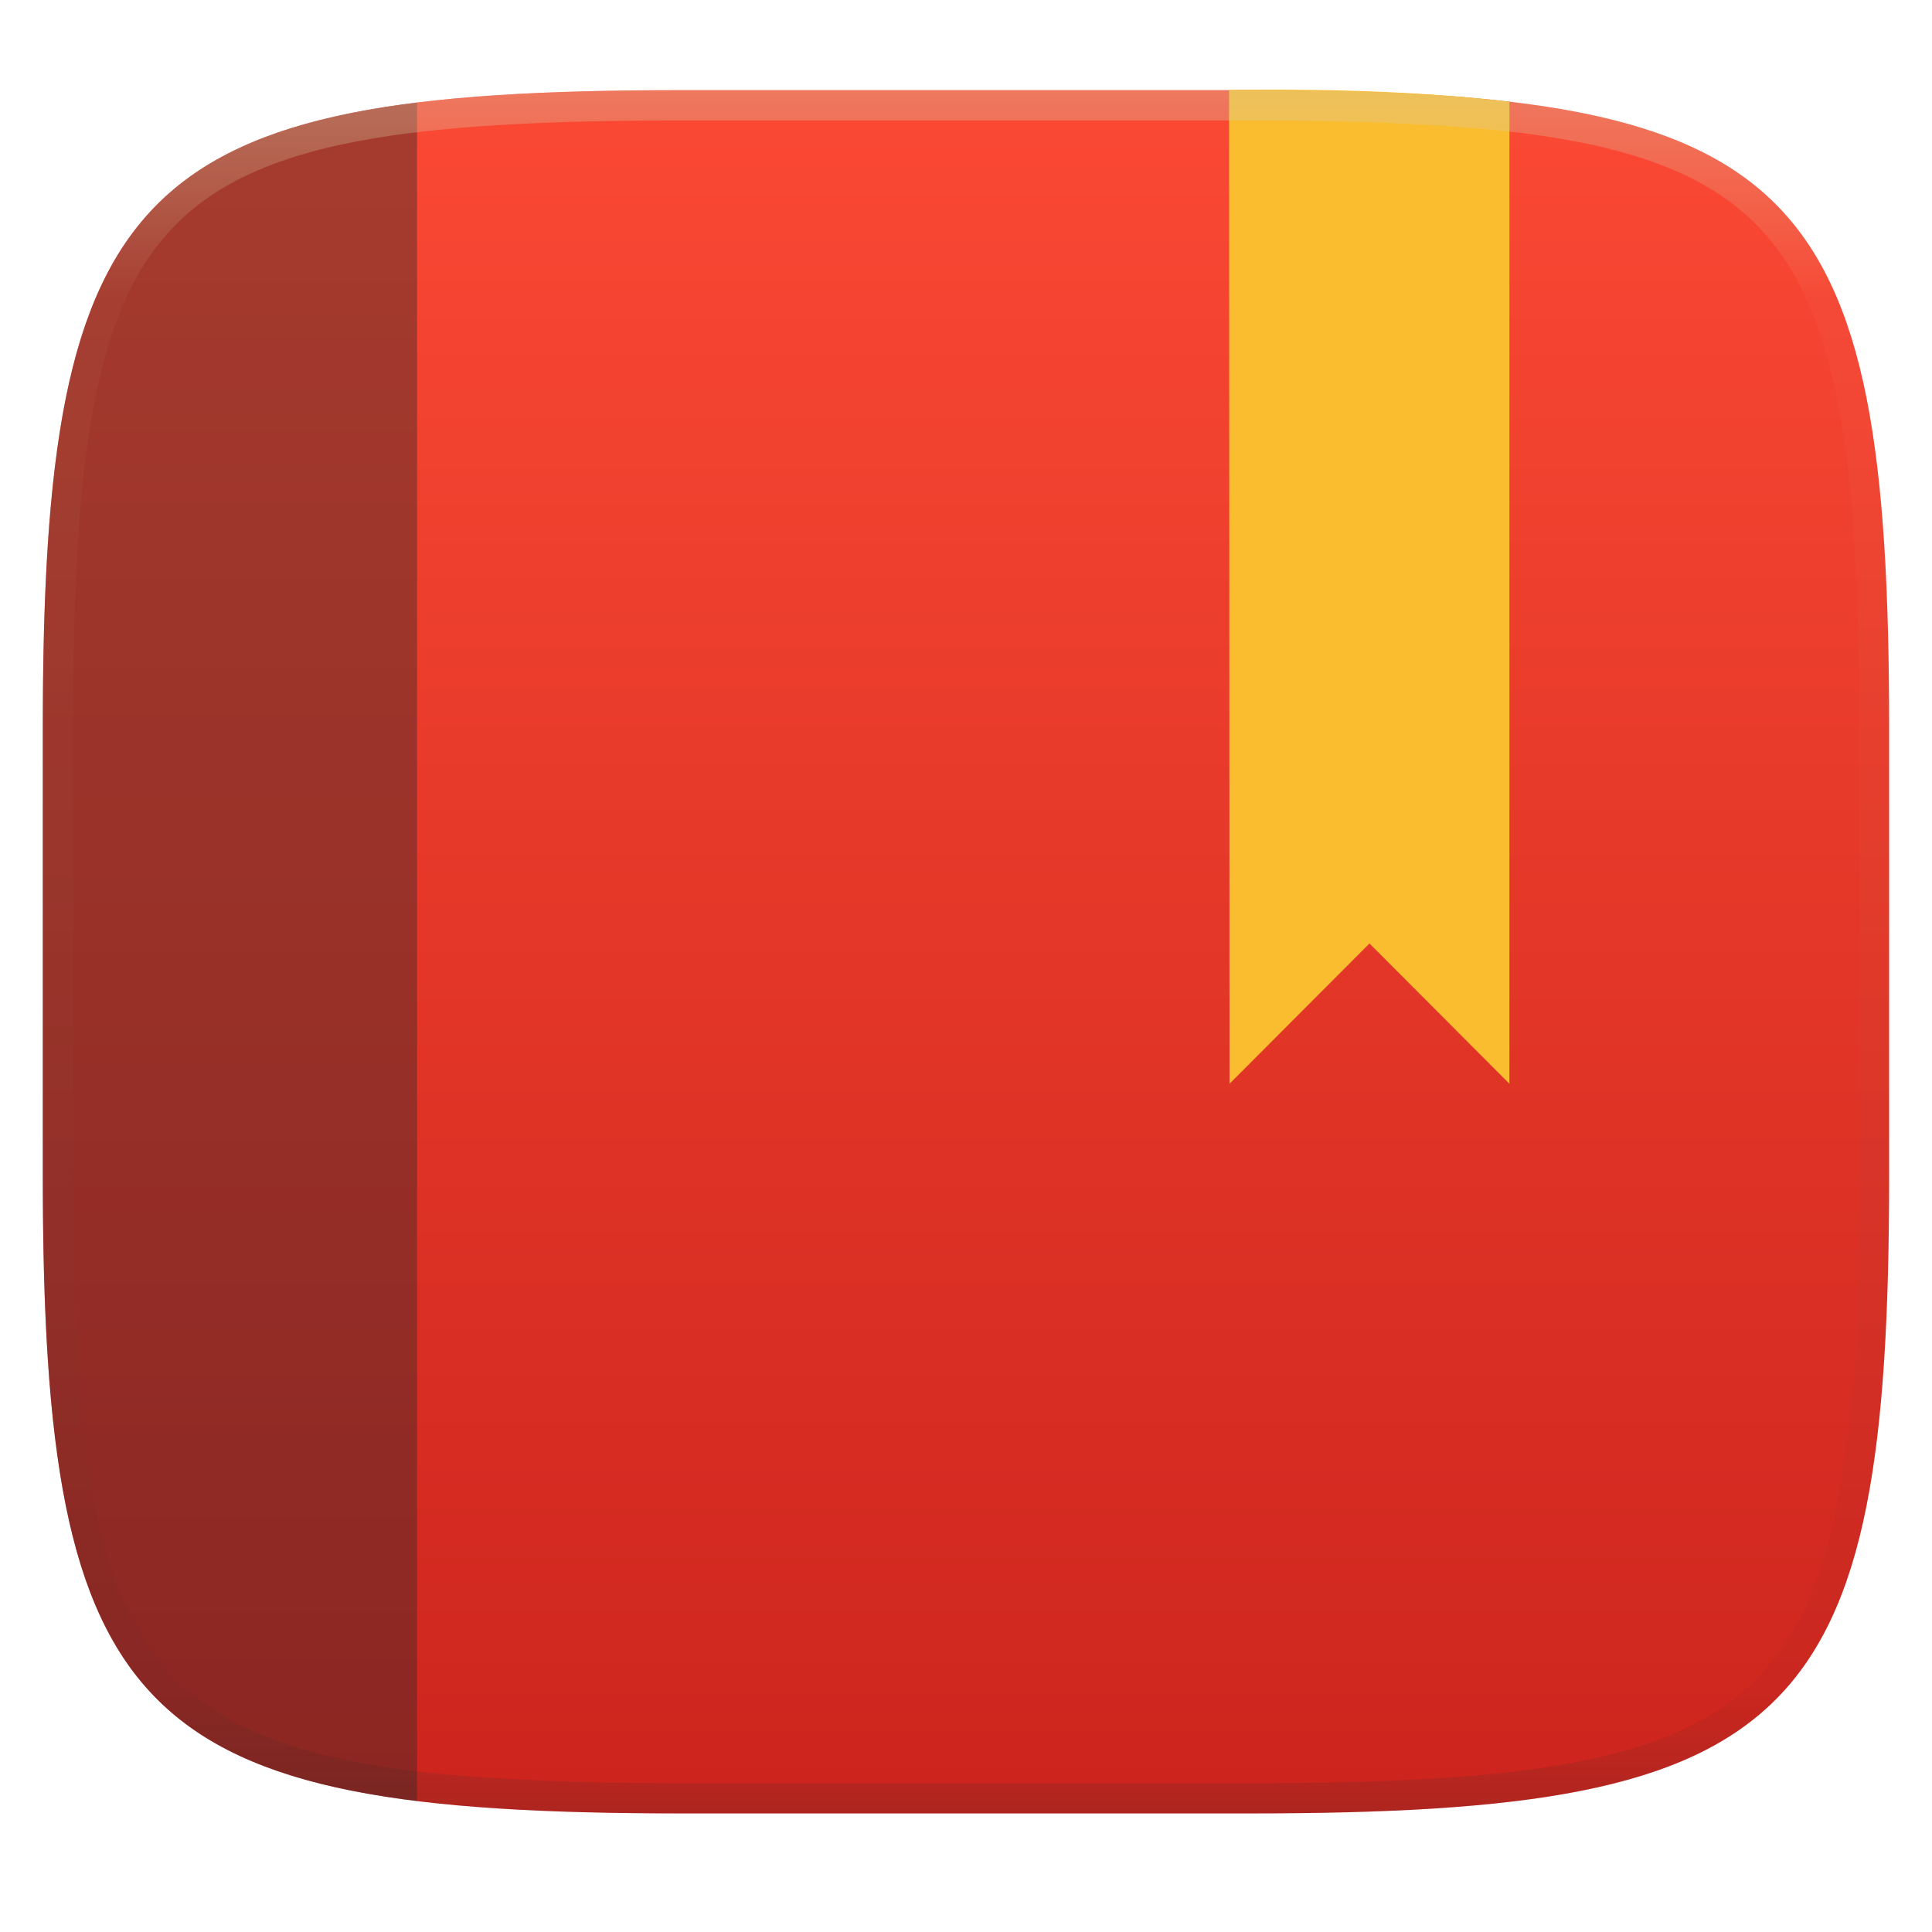
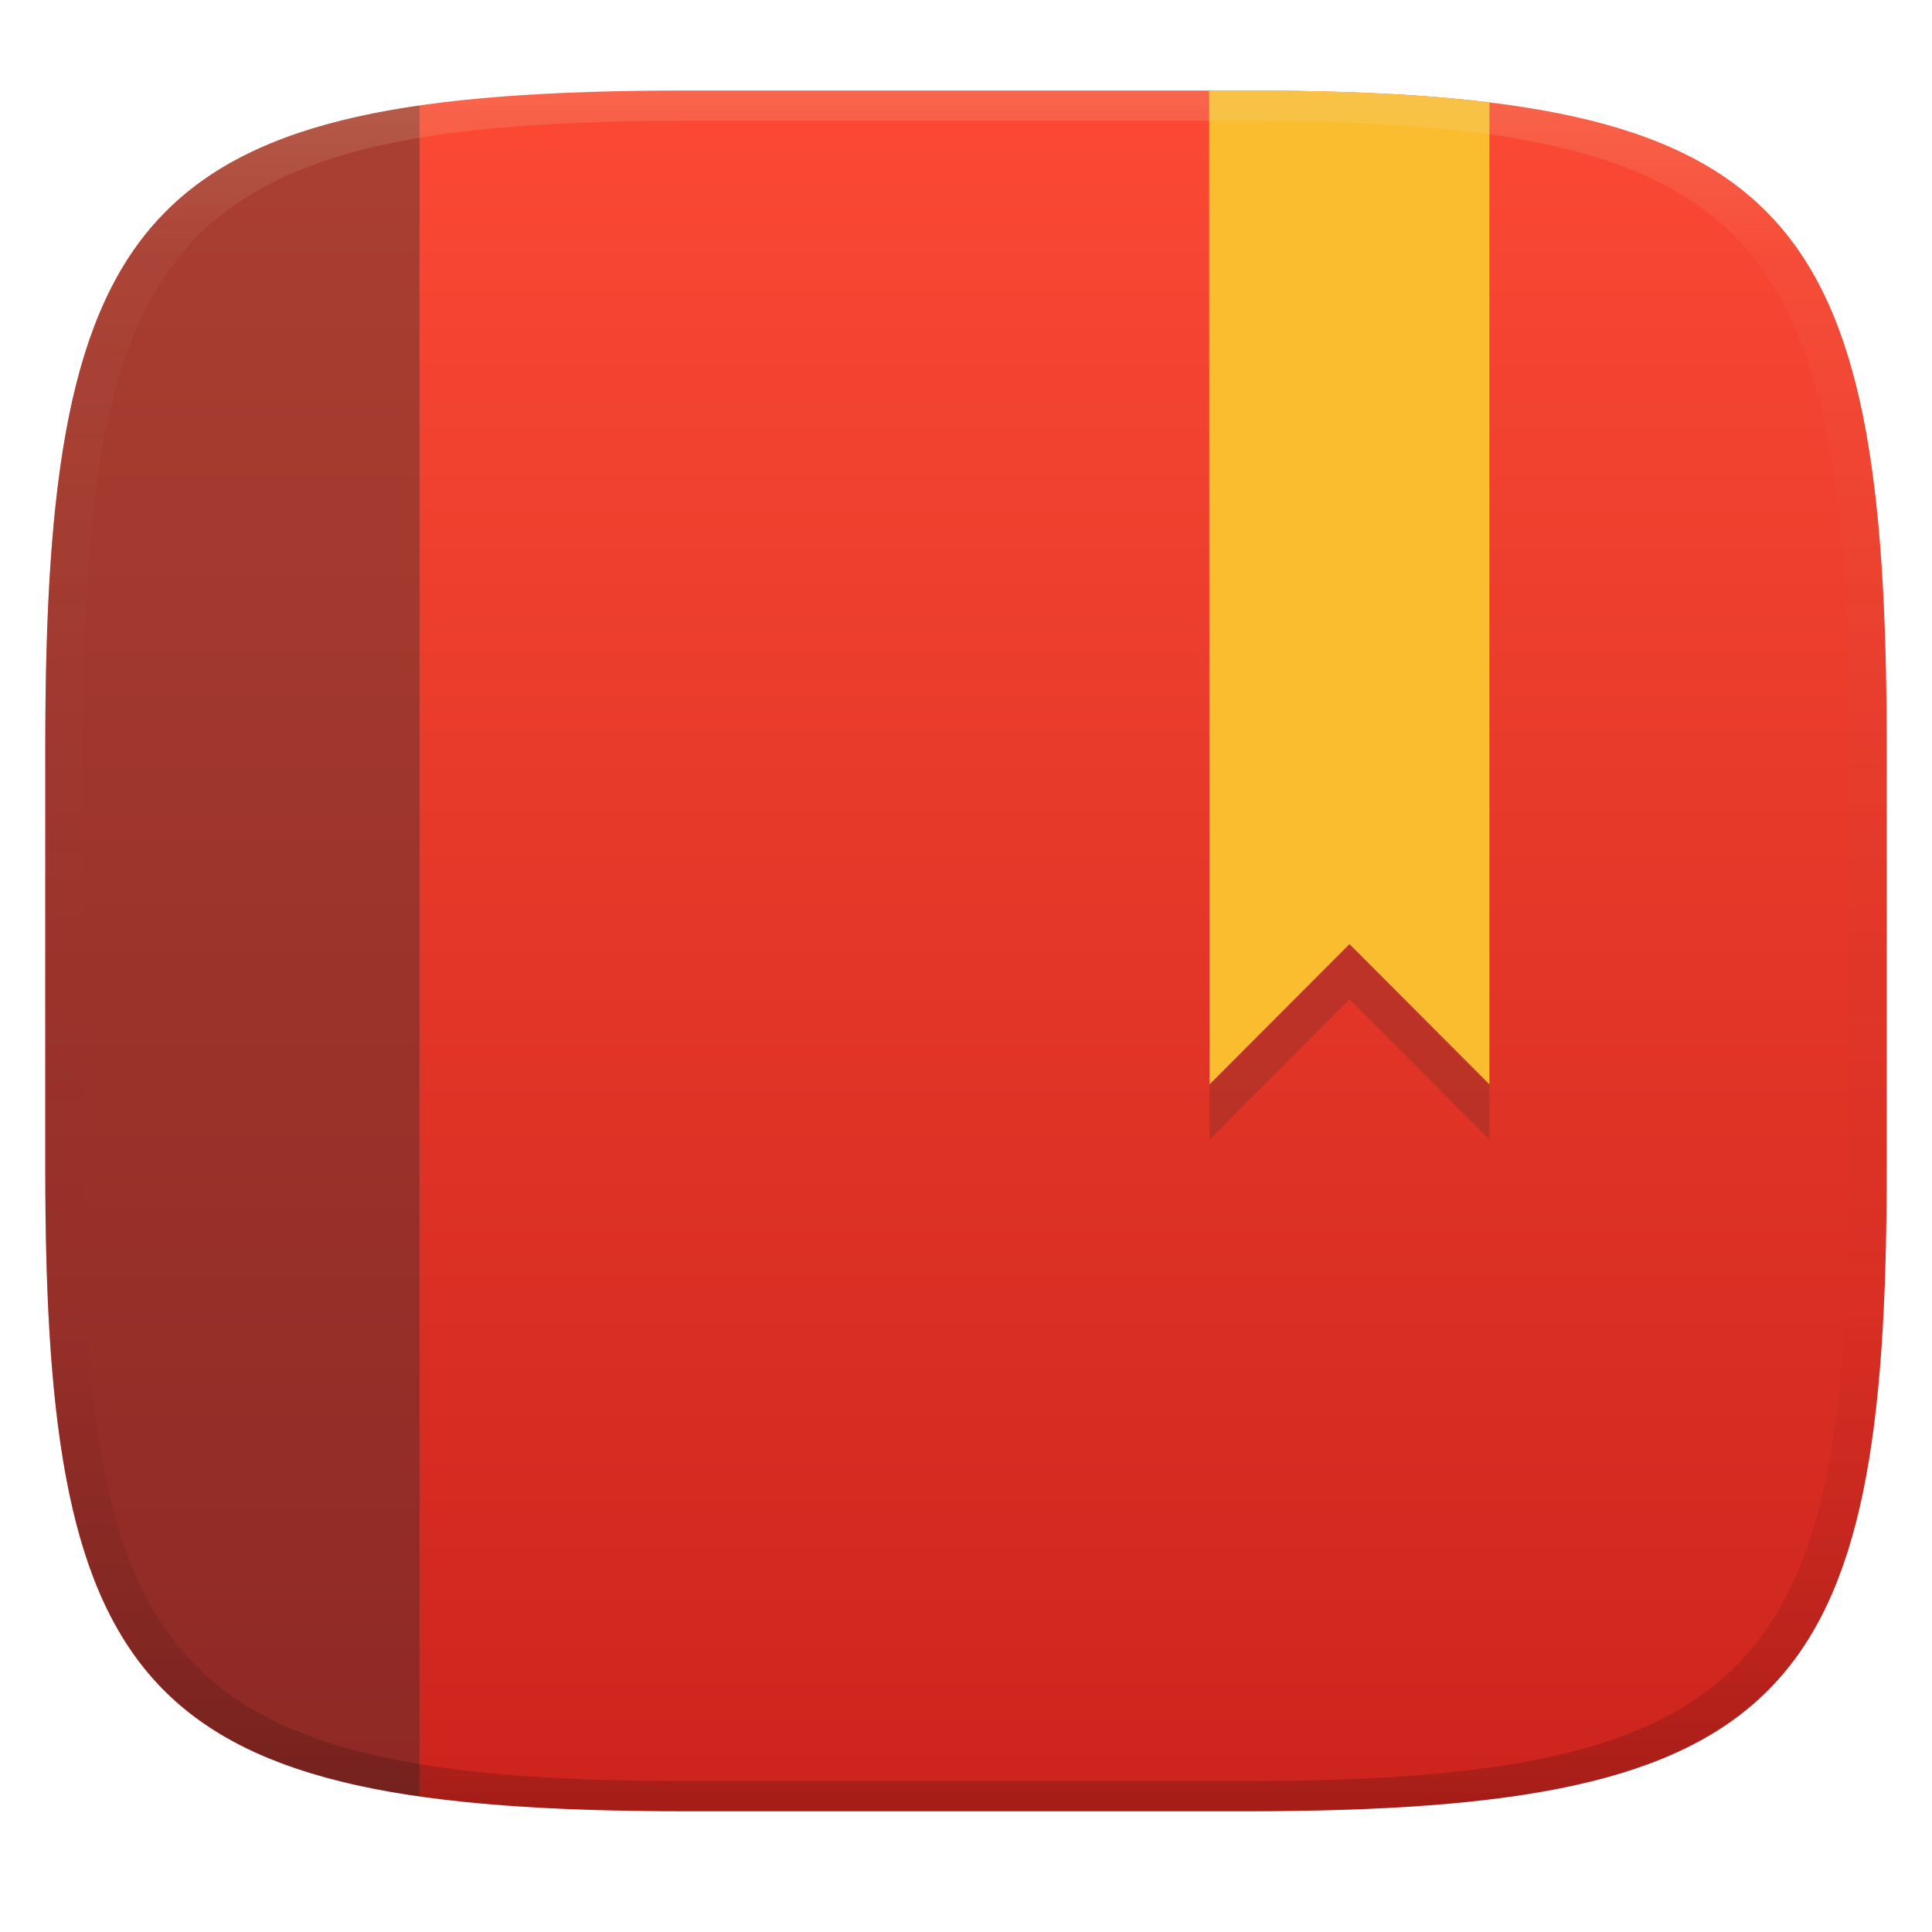
- <svg xmlns="http://www.w3.org/2000/svg" width="256" height="256" style="isolation:isolate" version="1.1">
-   <g filter="url(#a)">
-     <linearGradient id="b" x1=".5" x2=".5" y1="-.001" y2="1" gradientTransform="matrix(244.65,0,0,228.34,5.676,11.947)" gradientUnits="userSpaceOnUse">
+ <svg xmlns="http://www.w3.org/2000/svg" width="256" height="256" version="1.1">
+   <defs>
+     <linearGradient id="linearGradient31" x1=".5" x2=".5" y2="1" gradientTransform="matrix(244,0,0,228,5.986,12)" gradientUnits="userSpaceOnUse">
+       <stop stop-color="#ebdbb2" stop-opacity=".2" offset="0" />
+       <stop stop-color="#ebdbb2" stop-opacity=".05" offset=".1" />
+       <stop stop-opacity="0" offset=".704" />
+       <stop stop-opacity=".1" offset=".897" />
+       <stop stop-opacity=".2" offset="1" />
+     </linearGradient>
+     <linearGradient id="linearGradient9" x1="119.49" x2="119.49" y1="12" y2="240" gradientUnits="userSpaceOnUse">
      <stop stop-color="#fb4934" offset="0" />
      <stop stop-color="#cc241d" offset="1" />
    </linearGradient>
-     <path d="m165.68 11.947c72.707 0 84.639 12.053 84.639 84.544v59.251c0 72.561-11.932 84.543-84.639 84.543h-75.37c-72.294 0-84.639-11.982-84.639-84.543v-59.251c0-72.491 12.329-84.544 84.639-84.544z" fill="url(#b)" />
-   </g>
-   <g transform="translate(-1.082 .29982)" filter="url(#Ia1lNmXTRI0OVFdSfwe44jb4q1ejkjEa)" style="isolation:isolate">
-     <path d="m163.94 11.614 0.062 131.69 18.543-18.589 18.543 18.589v-130.12c-10.302-1.238-22.675-1.75-37.148-1.566z" fill="url(#_lgradient_74)" stroke-width="1.001" />
-   </g>
-   <g transform="matrix(1 0 0 .99817 77.838 -8.8557)" opacity=".4" style="isolation:isolate">
-     <path d="m-22.574 22.487c-41.495 5.136-49.594 24.231-49.594 83.053v59.361c0 58.875 8.109 77.937 49.594 83.058z" fill="#282828" stroke-width="1.001" style="isolation:isolate" />
-   </g>
-   <defs>
-     <linearGradient id="_lgradient_74" x1="-.379" x2=".463" y1="-.175" y2="1.085" gradientTransform="matrix(37.149 0 0 131.72 163.94 11.576)" gradientUnits="userSpaceOnUse">
-       <stop stop-color="#fabd2f" offset="0" />
-       <stop stop-color="#fabd2f" offset="1" />
-     </linearGradient>
  </defs>
-   <g opacity=".4">
-     <linearGradient id="c" x1=".517" x2=".517" y2="1" gradientTransform="matrix(244.65,0,0,228.34,5.68,11.95)" gradientUnits="userSpaceOnUse">
-       <stop stop-color="#d5c4a1" offset="0" />
-       <stop stop-color="#ebdbb2" stop-opacity=".098" offset=".125" />
-       <stop stop-color="#282828" stop-opacity=".098" offset=".925" />
-       <stop stop-color="#282828" stop-opacity=".498" offset="1" />
-     </linearGradient>
-     <path d="m165.07 11.951c4.328-0.01 8.656 0.04 12.984 0.138 3.875 0.078 7.744 0.259 11.62 0.485 3.453 0.196 6.888 0.533 10.33 0.906 3.06 0.335 6.089 0.834 9.119 1.394 2.713 0.5 5.353 1.181 8 1.957 2.398 0.697 4.754 1.61 7.032 2.634 2.112 0.941 4.043 2.044 5.963 3.332 1.841 1.24 3.6 2.701 5.174 4.265 1.565 1.569 2.886 3.163 4.128 4.999 1.286 1.917 2.409 3.871 3.36 5.974 1.021 2.275 1.919 4.577 2.628 6.968 0.777 2.644 1.478 5.327 1.979 8.037 0.562 3.025 1.063 6.06 1.399 9.118 0.374 3.439 0.709 6.849 0.906 10.297 0.226 3.861 0.422 7.739 0.511 11.6 0.088 4.323 0.138 8.646 0.128 12.96v58.21c0.01 4.324-0.04 8.637-0.128 12.96-0.085 3.867-0.288 7.733-0.511 11.595-0.197 3.449-0.538 6.947-0.912 10.38-0.336 3.061-0.829 6.032-1.391 9.06-0.502 2.707-1.187 5.346-1.963 7.987-0.707 2.391-1.567 4.626-2.589 6.9-0.95 2.105-2.162 4.229-3.451 6.145-1.239 1.838-2.538 3.39-4.105 4.957-1.575 1.564-3.412 3.071-5.253 4.311-1.92 1.288-3.861 2.37-5.973 3.311-2.35 1.074-4.574 1.872-6.932 2.584-2.678 0.817-5.293 1.417-7.976 1.948-3.031 0.566-6.051 1.061-9.117 1.392-3.504 0.409-6.82 0.684-10.336 0.904-3.875 0.226-7.789 0.4-11.665 0.488-4.328 0.088-8.631 0.151-12.959 0.141h-74.126c-4.328 0.01-8.657-0.054-12.985-0.142-3.905-0.096-7.745-0.247-11.628-0.491-3.494-0.219-7.045-0.515-10.452-0.928-3.187-0.377-5.934-0.794-8.995-1.39-2.833-0.561-5.342-1.164-7.946-1.957-2.429-0.732-4.811-1.627-7.052-2.655-2.139-0.979-4.062-2.063-5.998-3.373-1.841-1.24-3.514-2.65-5.089-4.213-1.568-1.567-2.906-3.179-4.145-5.016-1.288-1.916-2.402-3.833-3.352-5.938-1.022-2.274-1.924-4.524-2.631-6.914-0.776-2.641-1.498-5.305-2-8.012-0.562-3.028-1.094-6.109-1.43-9.17-0.374-3.434-0.726-6.846-0.923-10.295-0.223-3.861-0.422-7.743-0.507-11.61-0.092-4.319-0.135-8.64-0.128-12.96v-58.21c-0.01-4.314 0.04-8.637 0.128-12.96 0.089-3.86 0.28-7.735 0.506-11.596 0.197-3.448 0.549-6.857 0.923-10.296 0.335-3.055 0.873-6.164 1.434-9.19 0.501-2.71 1.181-5.226 1.958-7.87 0.709-2.39 1.755-4.987 2.776-7.261 0.952-2.104 1.963-3.8 3.25-5.717 1.242-1.836 2.594-3.46 4.159-5.03 1.575-1.564 3.327-3.021 5.168-4.261 1.92-1.288 3.824-2.385 5.936-3.326 2.278-1.024 4.543-1.924 6.941-2.62 2.647-0.776 5.274-1.476 7.987-1.976 3.032-0.561 6.138-1.085 9.203-1.421 3.443-0.373 6.84-0.713 10.293-0.909 3.875-0.226 7.733-0.415 11.609-0.493 4.328-0.098 8.662-0.146 12.991-0.136zm0.01 4.009c4.298-0.01 8.597 0.039 12.895 0.127 3.827 0.089 7.647 0.269 11.474 0.485 3.383 0.197 6.772 0.439 10.136 0.812 2.971 0.315 5.939 0.749 8.87 1.299 2.581 0.473 5.106 1.072 7.624 1.81 2.219 0.649 4.413 1.456 6.523 2.403 1.905 0.853 3.718 1.854 5.453 3.015 1.625 1.093 3.157 2.35 4.541 3.735 1.386 1.385 2.637 2.898 3.738 4.519 1.16 1.727 2.174 3.547 3.03 5.443 0.945 2.108 1.747 4.278 2.4 6.494 0.742 2.511 1.352 5.059 1.829 7.634 0.54 2.928 0.974 5.875 1.298 8.842 0.374 3.36 0.65 6.73 0.846 10.11 0.217 3.822 0.374 7.634 0.453 11.456 0.088 4.293 0.137 8.577 0.137 12.87v58.212c0 4.293-0.049 8.577-0.137 12.87-0.082 3.821-0.055 7.643-0.275 11.459-0.196 3.38-0.65 6.747-1.024 10.117-0.325 2.959-0.757 5.905-1.298 8.832-0.477 2.575-1.088 5.123-1.83 7.634-0.652 2.217-1.454 4.386-2.4 6.494-0.854 1.897-1.868 3.718-3.03 5.443-1.098 1.626-2.349 3.143-3.737 4.53-1.388 1.378-2.903 2.621-4.525 3.713-1.734 1.161-3.564 2.173-5.469 3.026-2.108 0.951-4.28 1.752-6.501 2.397-2.518 0.738-5.072 1.345-7.653 1.818-2.931 0.55-5.883 0.982-8.854 1.306-3.364 0.364-6.756 0.649-10.139 0.836-3.827 0.216-7.678 0.36-11.505 0.439-4.298 0.098-8.572 0.15-12.87 0.15h-74.146c-4.298 0-8.598-0.054-12.896-0.151-3.829-0.082-7.658-0.262-11.482-0.481-3.383-0.19-6.759-0.425-10.127-0.793-2.97-0.322-5.926-0.757-8.863-1.306-2.581-0.473-5.135-1.08-7.653-1.818-2.221-0.645-4.367-1.432-6.475-2.383-1.905-0.853-3.755-1.872-5.489-3.033-1.622-1.092-3.143-2.342-4.53-3.72-1.388-1.386-2.64-2.903-3.738-4.529-1.162-1.725-2.176-3.546-3.03-5.443-0.946-2.108-1.748-4.277-2.4-6.494-0.742-2.511-1.352-5.059-1.829-7.634-0.541-2.927-0.974-5.873-1.298-8.832-0.374-3.37-0.65-6.74-0.846-10.12-0.22-3.816-0.371-7.635-0.453-11.456-0.09-4.289-0.136-8.58-0.137-12.87v-58.212c0-4.293 0.049-8.577 0.137-12.87 0.079-3.822 0.236-7.634 0.453-11.456 0.197-3.38 0.472-6.75 0.846-10.11 0.324-2.967 0.757-5.914 1.298-8.842 0.477-2.575 1.091-5.138 1.833-7.649 0.653-2.216 1.452-4.371 2.397-6.479 0.856-1.896 1.87-3.716 3.03-5.443 1.1-1.621 2.352-3.135 3.737-4.52 1.385-1.384 2.9-2.631 4.525-3.723 1.734-1.161 3.564-2.173 5.469-3.026 2.11-0.947 4.282-1.748 6.501-2.397 2.518-0.738 5.072-1.345 7.653-1.818 2.931-0.55 5.892-0.982 8.863-1.297 3.364-0.373 6.743-0.646 10.126-0.843 3.824-0.214 7.655-0.367 11.484-0.454 4.298-0.088 8.597-0.137 12.895-0.127z" fill="url(#c)" fill-rule="evenodd" />
-   </g>
+   <path d="m165 12c72 0 85 15 85 87v56c0 70-13 85-85 85h-74c-72 0-85-15-85-85v-56c0-72 13-87 85-87z" fill="url(#linearGradient9)" style="isolation:isolate" />
+   <path d="m160.21 19.311 0.062 131.69 18.543-18.588 18.543 18.588v-130.12c-9.196-1.129-19.832-1.57-32.355-1.57z" fill="#282828" opacity=".2" style="isolation:isolate" />
+   <path d="m160.21 12 0.062 131.69 18.543-18.588 18.543 18.588v-130.12c-9.196-1.129-19.832-1.57-32.355-1.57z" fill="#fabd2f" style="isolation:isolate" />
+   <path d="m55.594 13.975c-40.998 5.918-49.547 26.818-49.594 84.558v56.904c0.047 56.139 8.596 76.744 49.594 82.602z" fill="#32302f" opacity=".4" style="isolation:isolate" />
+   <path d="m91 12c-72 0-85 15-85 87v56c0 70 13 85 85 85h74c72 0 85-15 85-85v-56c0-72-13-87-85-87zm0 4h74c68 0 80 15 80 83v56c0 66-12 81-80 81h-74c-68 0-80-15-80-81v-56c0-68 12-83 80-83z" fill="url(#linearGradient31)" style="isolation:isolate" />
</svg>
